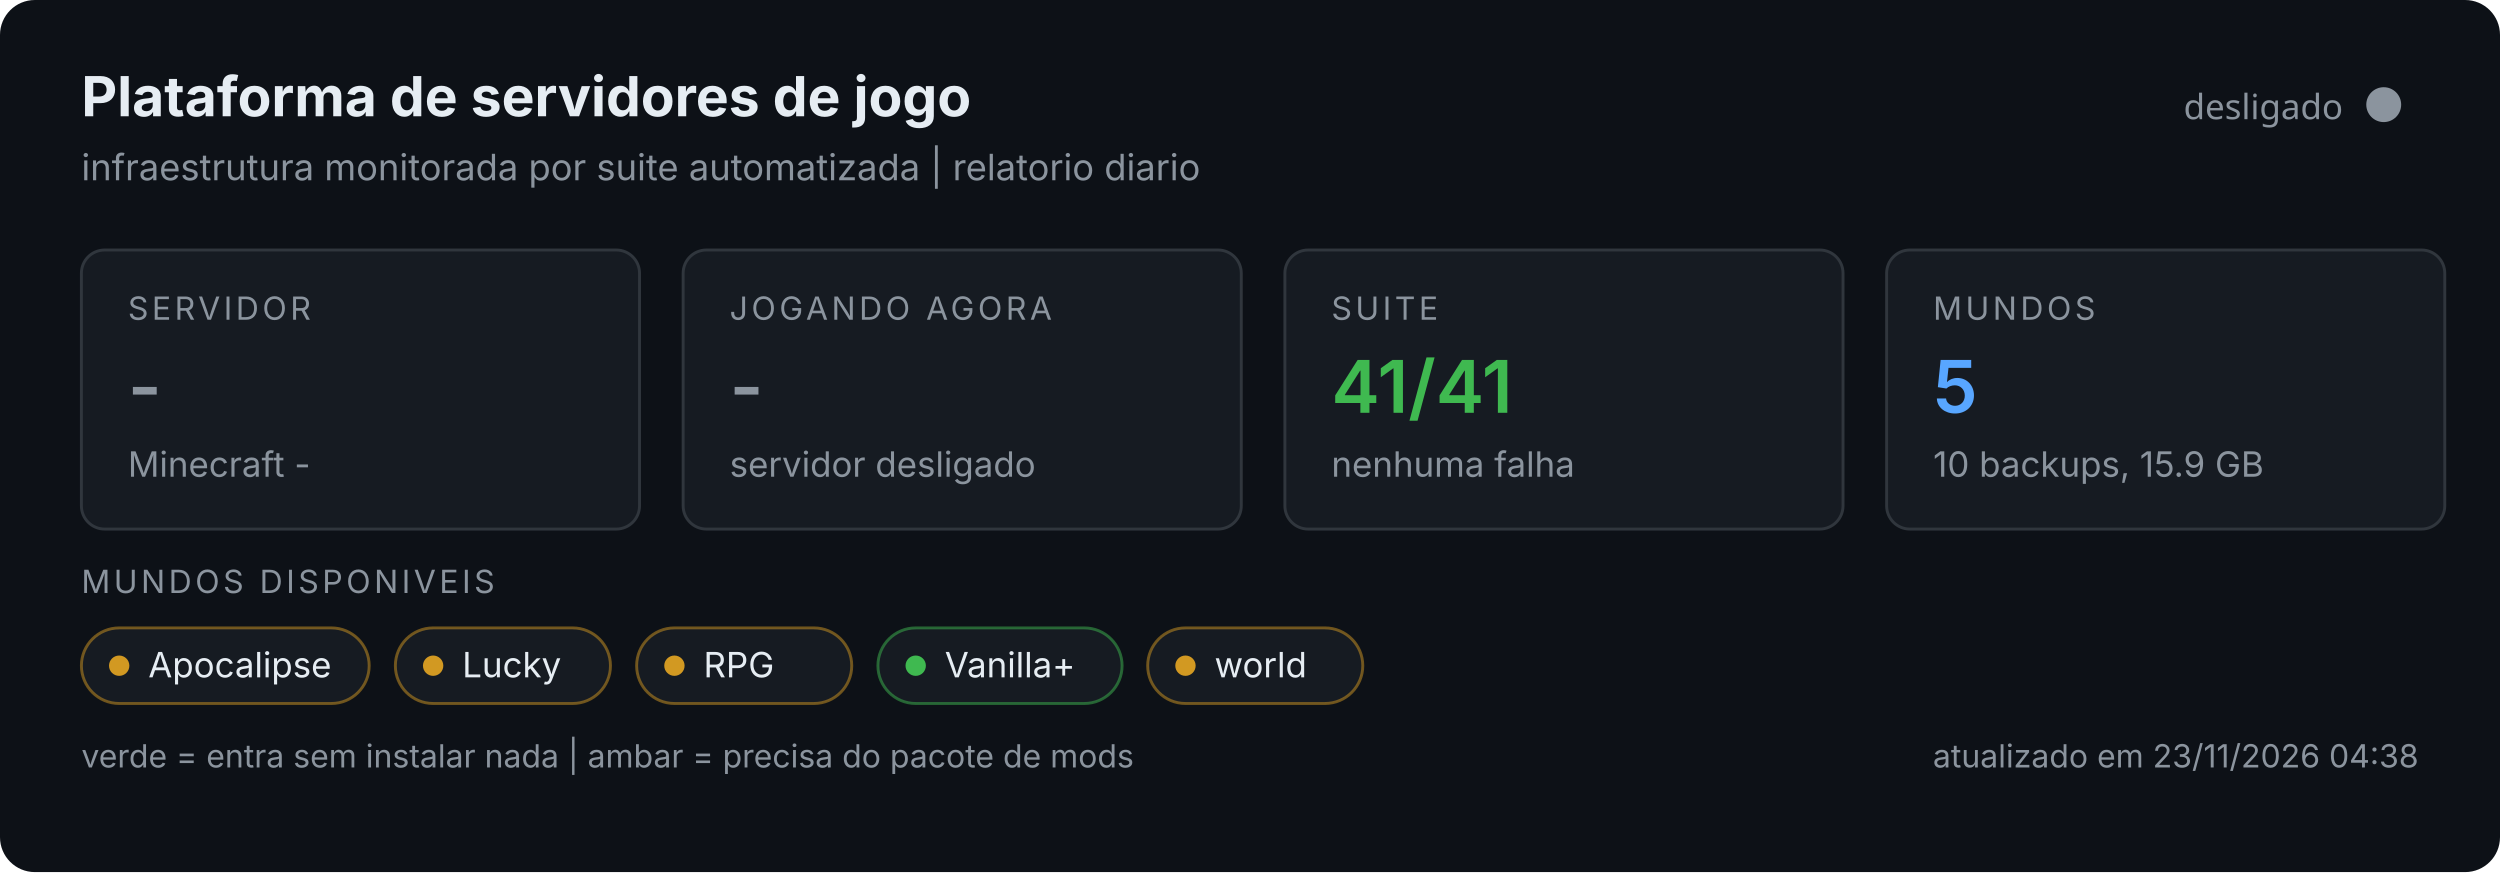
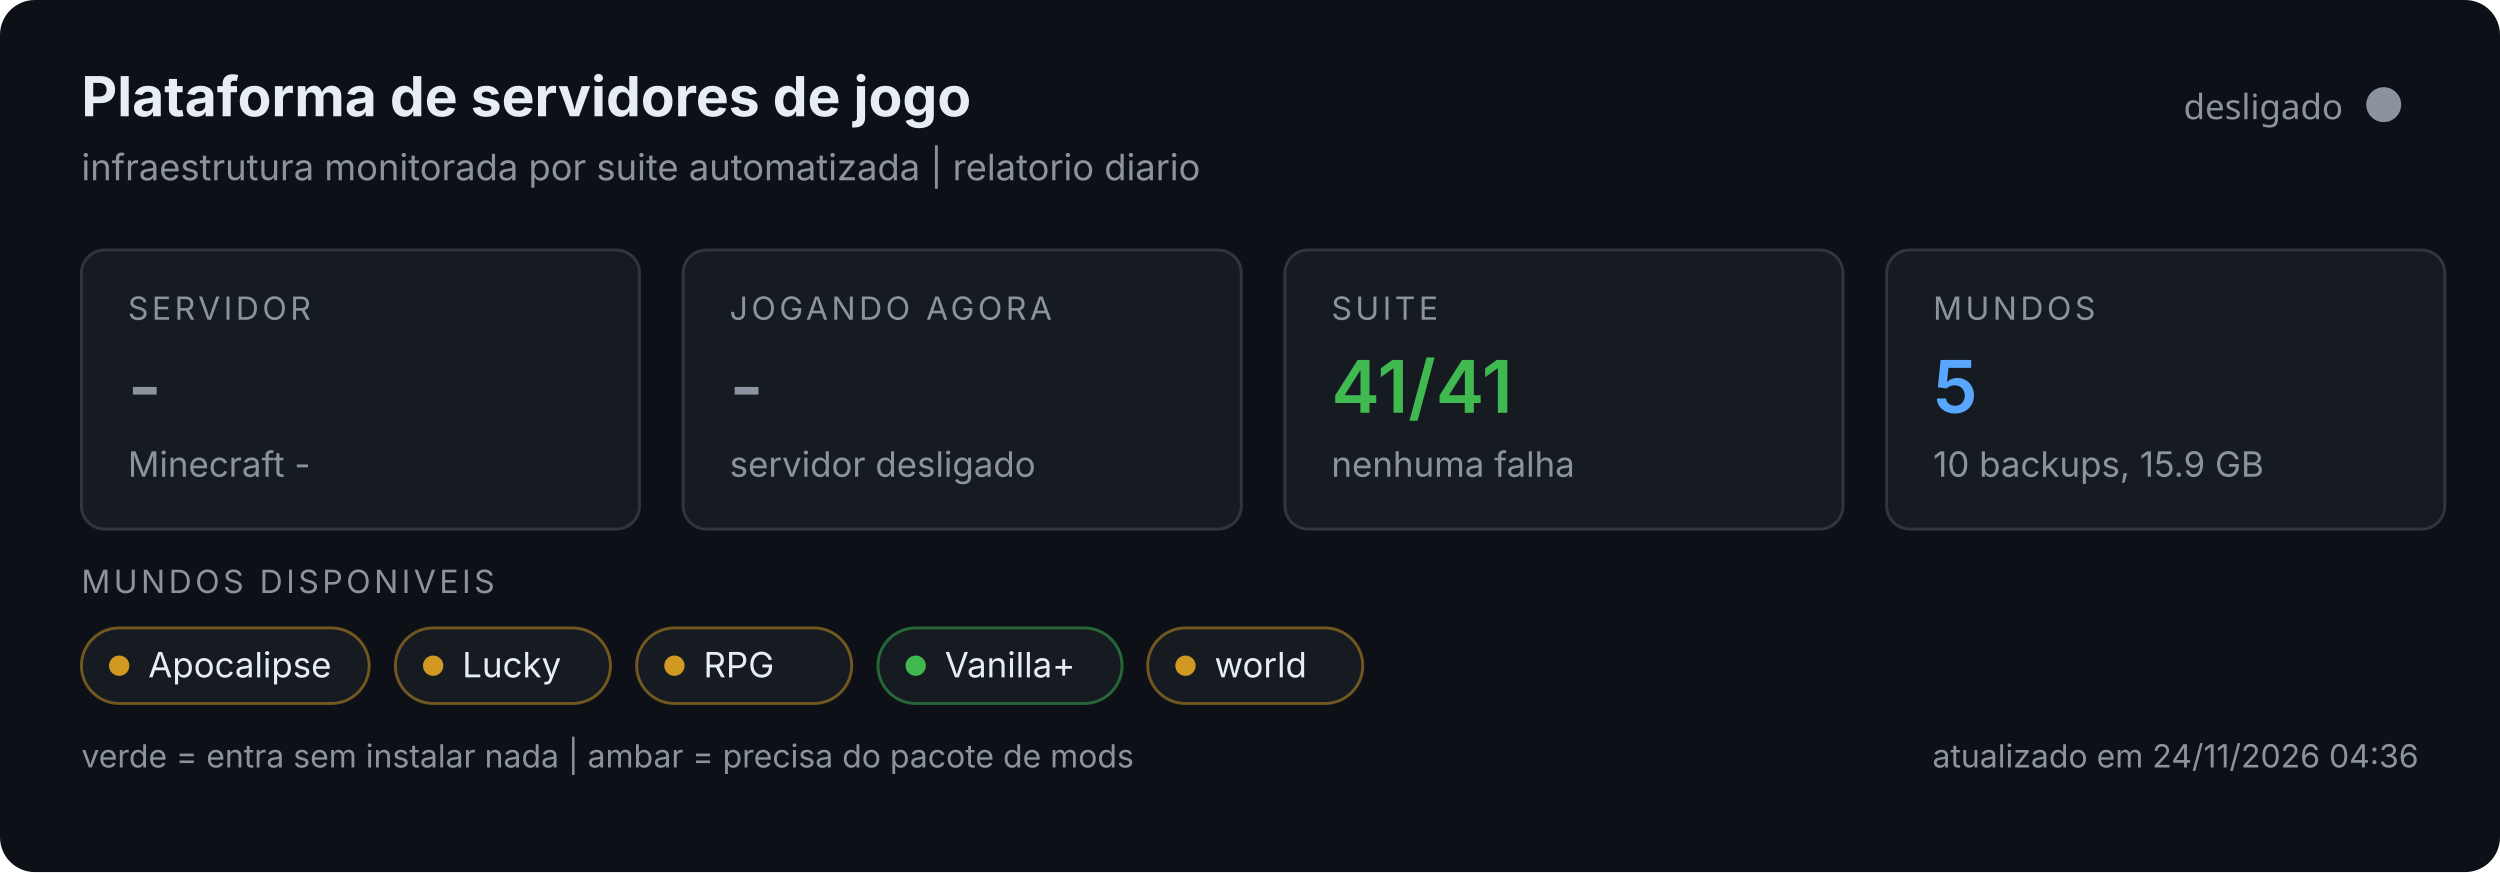
<svg xmlns="http://www.w3.org/2000/svg" width="860" height="300" viewBox="0 0 860 300" role="img">
  <rect width="860" height="300" rx="12" fill="#0d1117" />
  <text x="28" y="40" font-size="19" font-weight="700" fill="#e6edf3" font-family="system-ui,-apple-system,Segoe UI,sans-serif">Plataforma de servidores de jogo</text>
  <text x="28" y="62" font-size="12.5" fill="#8b949e" font-family="system-ui,-apple-system,Segoe UI,sans-serif">infraestrutura monitorada por suite automatizada | relatorio diario</text>
  <circle cx="820" cy="36" r="6" fill="#8b949e" />
  <text x="806" y="41" text-anchor="end" font-size="12" fill="#8b949e" font-family="system-ui,sans-serif">desligado</text>
  <g font-family="system-ui,-apple-system,Segoe UI,sans-serif">
    <g>
      <rect x="28" y="86" width="192" height="96" rx="8" fill="#161b22" stroke="#30363d" />
      <text x="44" y="110" font-size="11" fill="#8b949e" letter-spacing="1.2">SERVIDOR</text>
      <text x="44" y="142" font-size="25" font-weight="600" fill="#8b949e">-</text>
      <text x="44" y="164" font-size="12" fill="#8b949e">Minecraft -</text>
    </g>
    <g>
      <rect x="235" y="86" width="192" height="96" rx="8" fill="#161b22" stroke="#30363d" />
      <text x="251" y="110" font-size="11" fill="#8b949e" letter-spacing="1.2">JOGANDO AGORA</text>
      <text x="251" y="142" font-size="25" font-weight="600" fill="#8b949e">-</text>
      <text x="251" y="164" font-size="12" fill="#8b949e">servidor desligado</text>
    </g>
    <g>
      <rect x="442" y="86" width="192" height="96" rx="8" fill="#161b22" stroke="#30363d" />
      <text x="458" y="110" font-size="11" fill="#8b949e" letter-spacing="1.2">SUITE</text>
      <text x="458" y="142" font-size="25" font-weight="600" fill="#3fb950">41/41</text>
      <text x="458" y="164" font-size="12" fill="#8b949e">nenhuma falha</text>
    </g>
    <g>
      <rect x="649" y="86" width="192" height="96" rx="8" fill="#161b22" stroke="#30363d" />
      <text x="665" y="110" font-size="11" fill="#8b949e" letter-spacing="1.2">MUNDOS</text>
      <text x="665" y="142" font-size="25" font-weight="600" fill="#58a6ff">5</text>
      <text x="665" y="164" font-size="12" fill="#8b949e">10 backups, 15.9 GB</text>
    </g>
    <text x="28" y="204" font-size="11" fill="#8b949e" letter-spacing="1.2">MUNDOS DISPONIVEIS</text>
    <rect x="28" y="216" width="99" height="26" rx="13" fill="#161b22" stroke="#d29922" stroke-opacity="0.5" />
    <circle cx="41" cy="229" r="3.5" fill="#d29922" />
    <text x="51" y="233" font-size="12" fill="#e6edf3">Apocalipse</text>
    <rect x="136.0" y="216" width="74" height="26" rx="13" fill="#161b22" stroke="#d29922" stroke-opacity="0.5" />
    <circle cx="149.0" cy="229" r="3.5" fill="#d29922" />
    <text x="159.0" y="233" font-size="12" fill="#e6edf3">Lucky</text>
    <rect x="219.0" y="216" width="74" height="26" rx="13" fill="#161b22" stroke="#d29922" stroke-opacity="0.5" />
    <circle cx="232.0" cy="229" r="3.5" fill="#d29922" />
    <text x="242.0" y="233" font-size="12" fill="#e6edf3">RPG</text>
    <rect x="302.0" y="216" width="84" height="26" rx="13" fill="#161b22" stroke="#3fb950" stroke-opacity="0.5" />
    <circle cx="315.0" cy="229" r="3.5" fill="#3fb950" />
    <text x="325.0" y="233" font-size="12" fill="#e6edf3">Vanilla+</text>
    <rect x="394.8" y="216" width="74" height="26" rx="13" fill="#161b22" stroke="#d29922" stroke-opacity="0.5" />
    <circle cx="407.8" cy="229" r="3.5" fill="#d29922" />
    <text x="417.8" y="233" font-size="12" fill="#e6edf3">world</text>
    <text x="28" y="264" font-size="11" fill="#8b949e">verde = entra sem instalar nada | ambar = precisa do pacote de mods</text>
-     <text x="832" y="264" text-anchor="end" font-size="11" fill="#8b949e">atualizado em 23/11/2026 04:38</text>
+     <text x="832" y="264" text-anchor="end" font-size="11" fill="#8b949e">atualizado em 24/11/2026 04:36</text>
  </g>
</svg>
